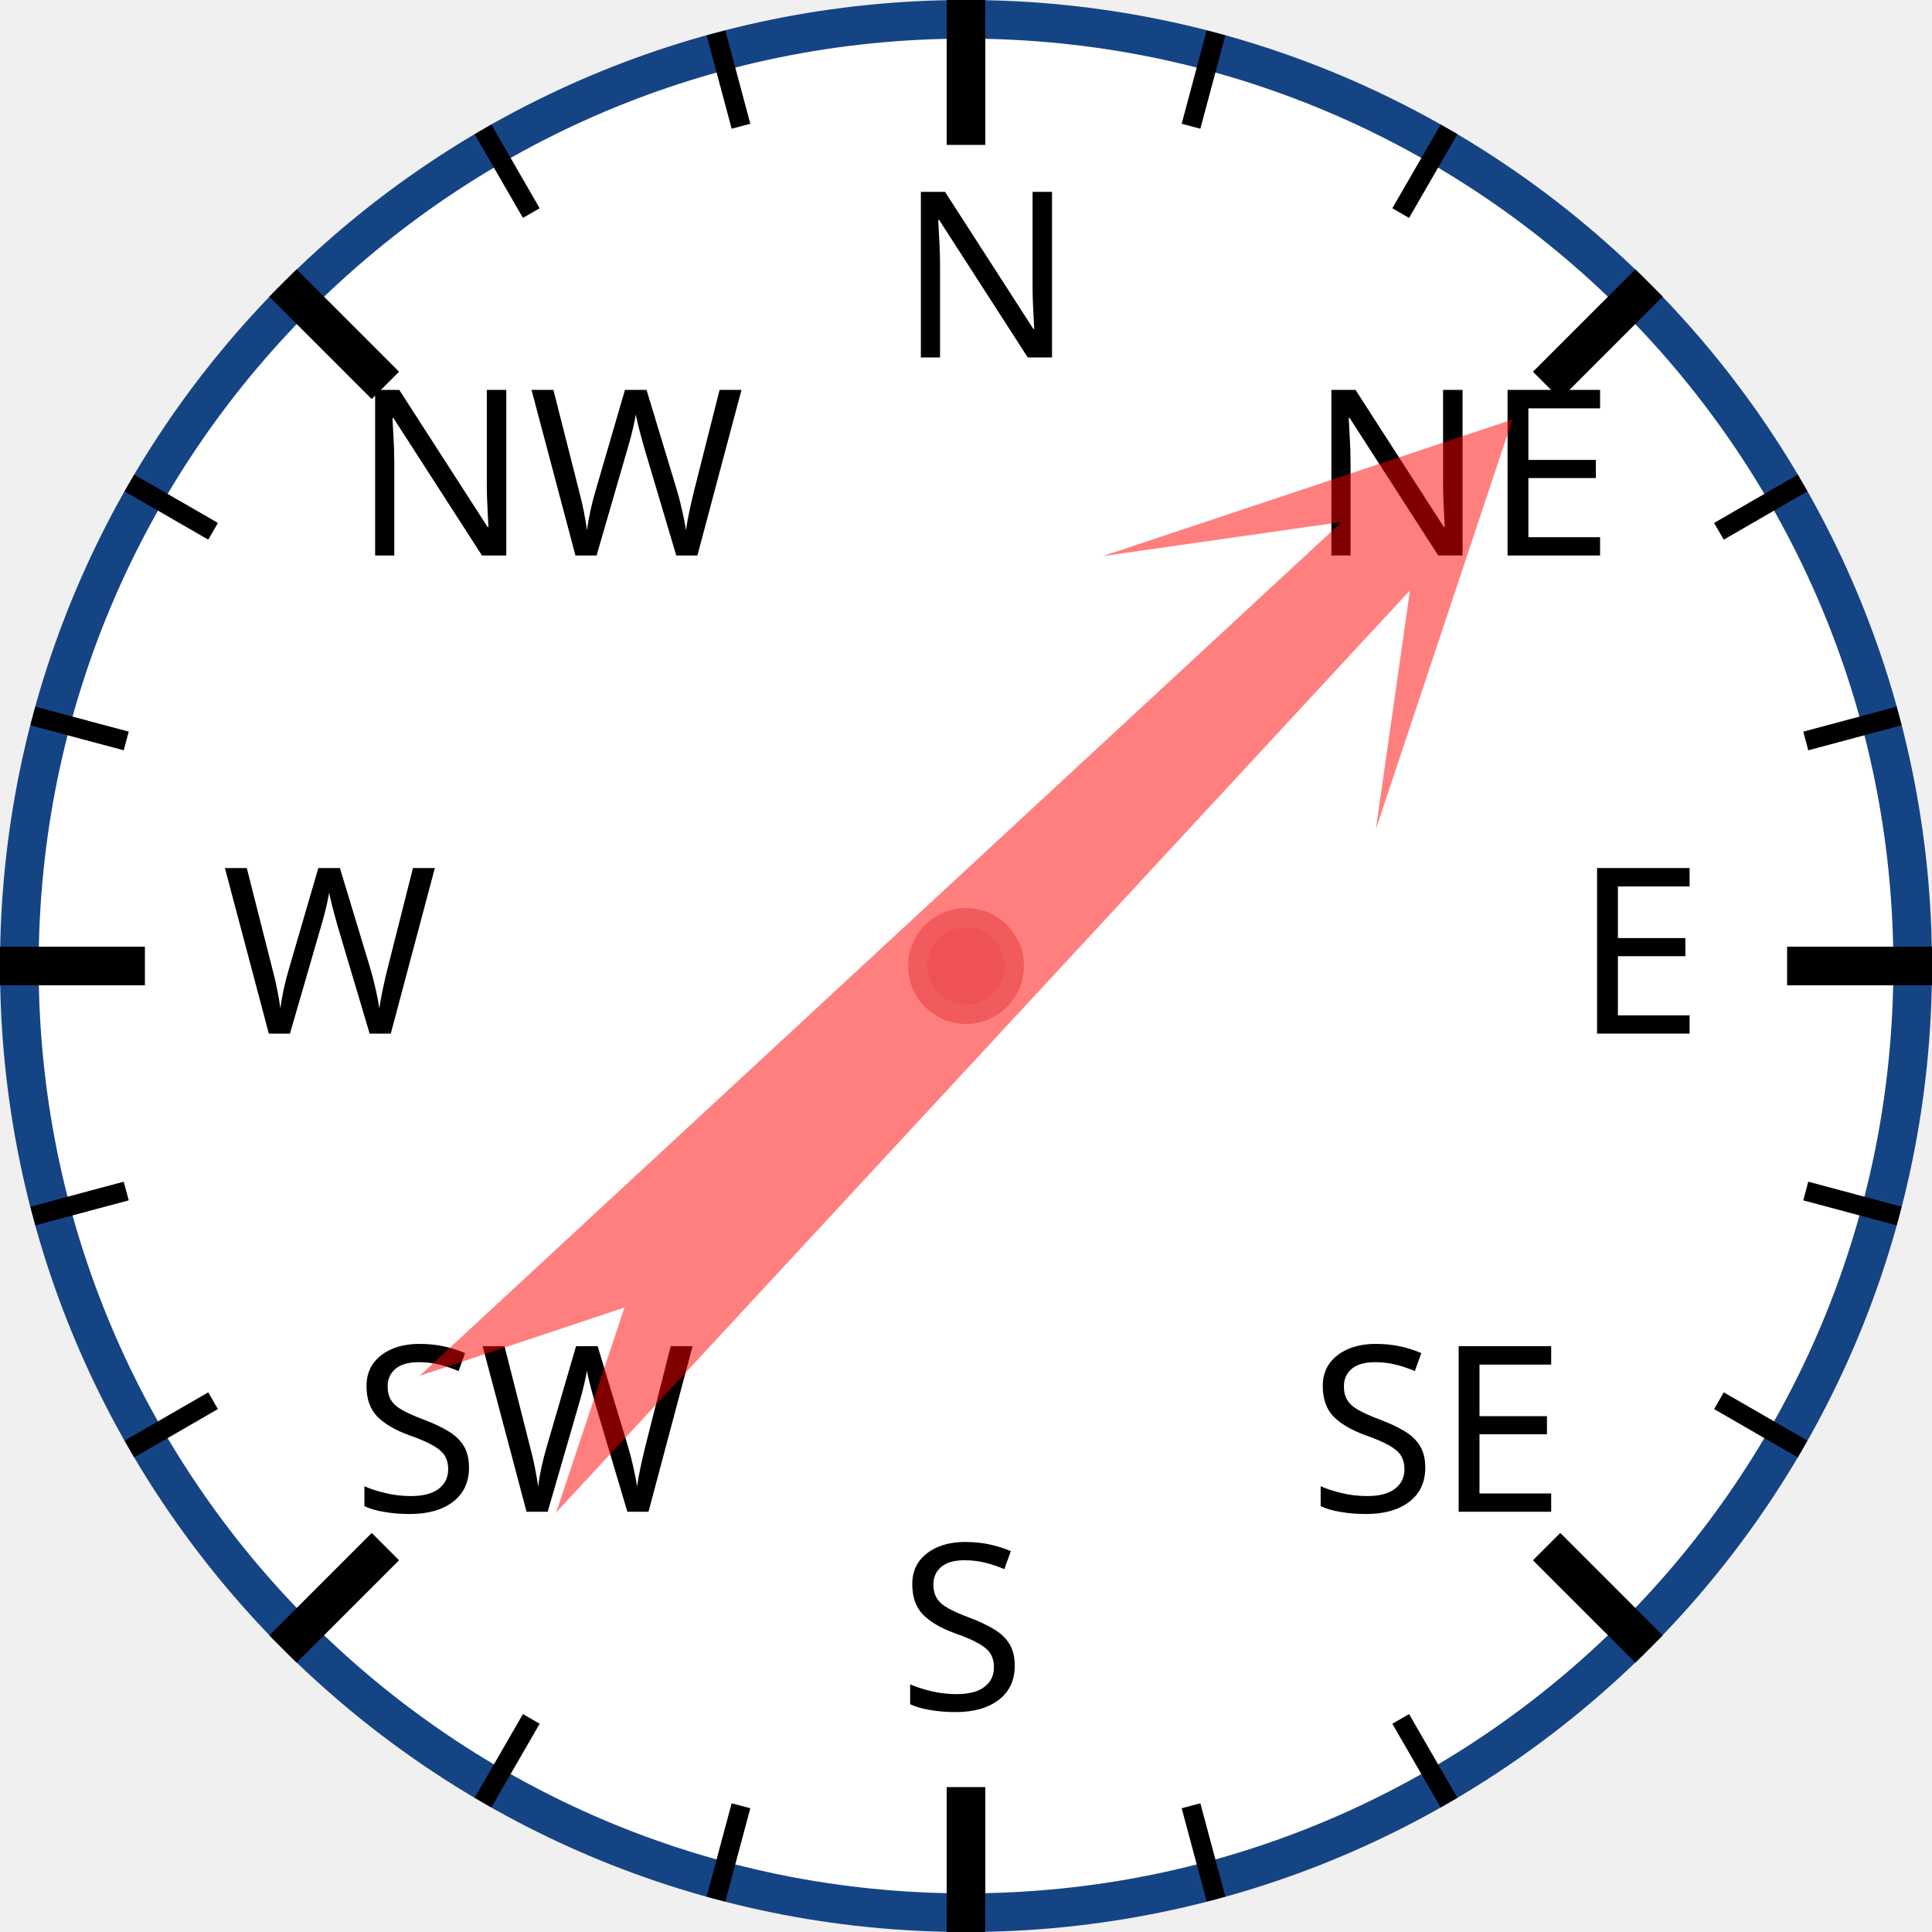
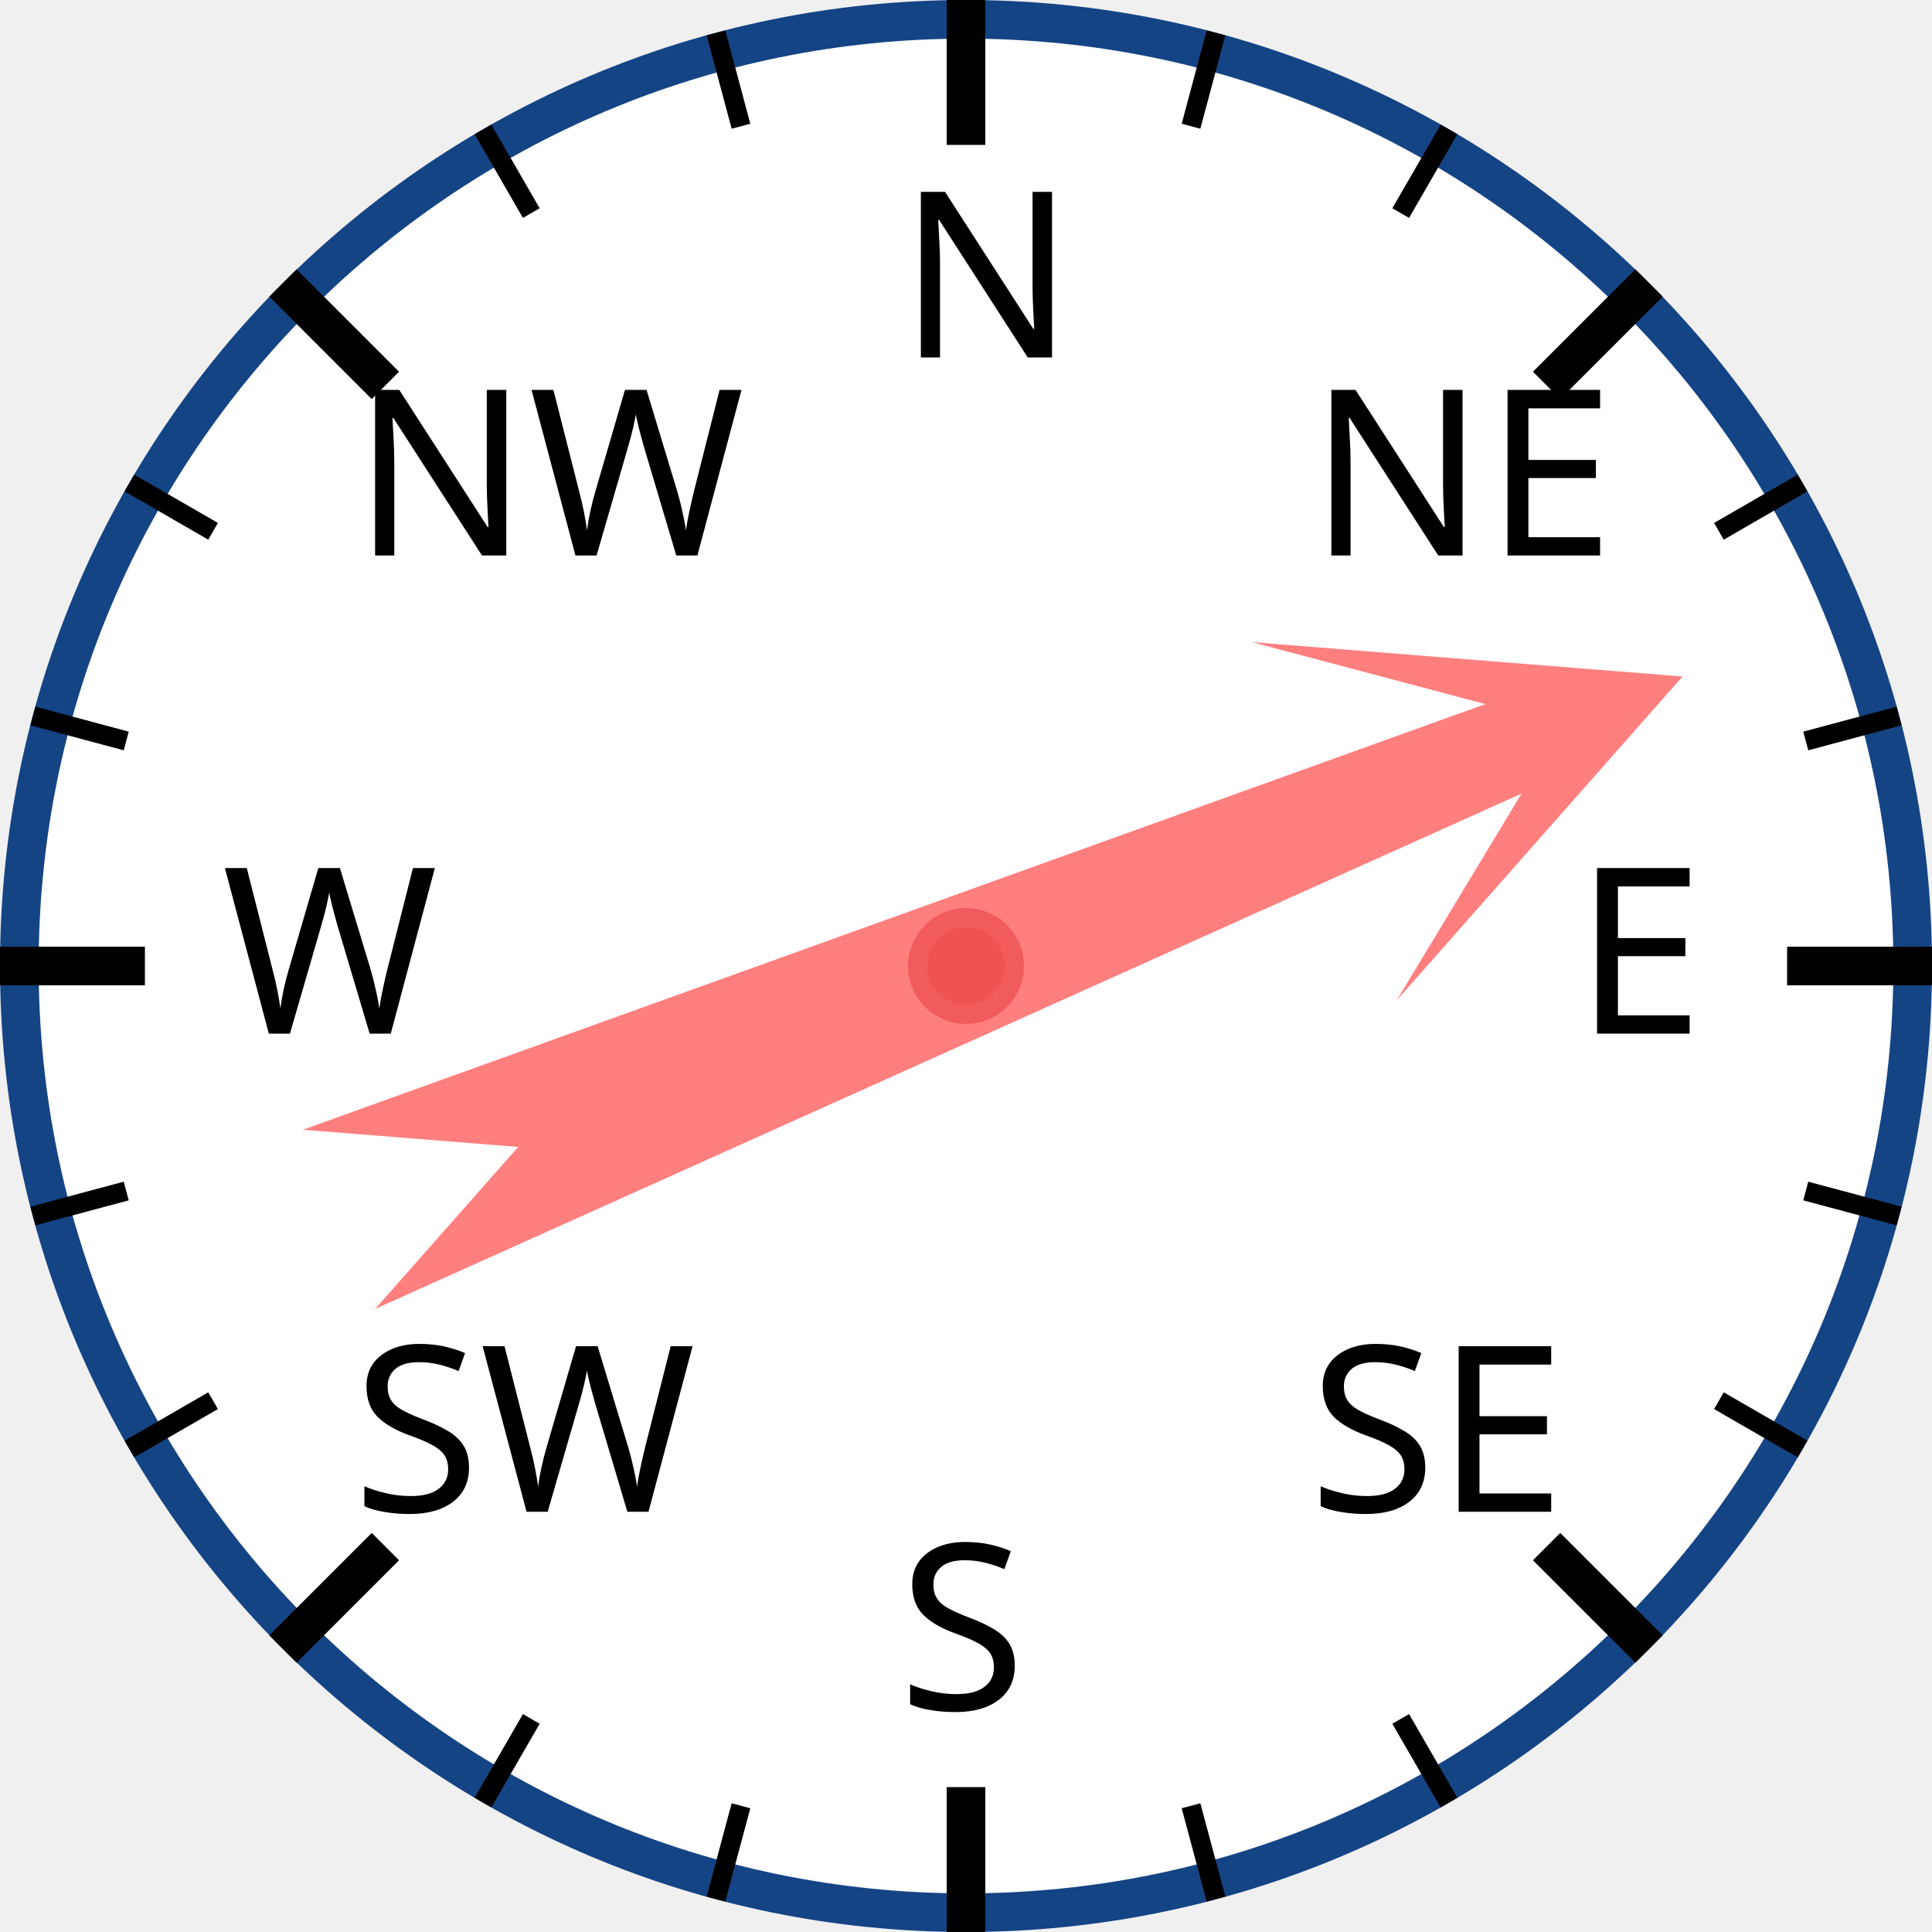
<svg xmlns="http://www.w3.org/2000/svg" width="120px" height="120px" viewBox="0 0 200 200">
  <circle cx="100" cy="100" r="98" style="fill: white; stroke: #154485; stroke-width: 4;" />
  <text x="93.0" y="37.0" style="font-family: sans-serif; font-size: 18pt;">N</text>
  <line x1="100.0" y1="0.0" x2="100.0" y2="15.0" style="stroke: black; stroke-width: 4;" />
  <line x1="74.118" y1="3.407" x2="76.706" y2="13.067" style="stroke: black; stroke-width: 2;" />
  <line x1="50" y1="13.397" x2="55" y2="22.058" style="stroke: black; stroke-width: 2;" />
  <text x="36.503" y="57.503" style="font-family: sans-serif; font-size: 18pt;">NW</text>
  <line x1="29.289" y1="29.289" x2="39.896" y2="39.896" style="stroke: black; stroke-width: 4;" />
  <line x1="13.397" y1="50" x2="22.058" y2="55" style="stroke: black; stroke-width: 2;" />
  <line x1="3.407" y1="74.118" x2="13.067" y2="76.706" style="stroke: black; stroke-width: 2;" />
  <text x="23.0" y="107.0" style="font-family: sans-serif; font-size: 18pt;">W</text>
  <line x1="0.0" y1="100.0" x2="15.0" y2="100.0" style="stroke: black; stroke-width: 4;" />
  <line x1="3.407" y1="125.882" x2="13.067" y2="123.294" style="stroke: black; stroke-width: 2;" />
  <line x1="13.397" y1="150" x2="22.058" y2="145" style="stroke: black; stroke-width: 2;" />
  <text x="36.503" y="156.497" style="font-family: sans-serif; font-size: 18pt;">SW</text>
  <line x1="29.289" y1="170.711" x2="39.896" y2="160.104" style="stroke: black; stroke-width: 4;" />
  <line x1="50" y1="186.603" x2="55" y2="177.942" style="stroke: black; stroke-width: 2;" />
  <line x1="74.118" y1="196.593" x2="76.706" y2="186.933" style="stroke: black; stroke-width: 2;" />
  <text x="93" y="177.0" style="font-family: sans-serif; font-size: 18pt;">S</text>
  <line x1="100" y1="200.0" x2="100" y2="185.0" style="stroke: black; stroke-width: 4;" />
  <line x1="125.882" y1="196.593" x2="123.294" y2="186.933" style="stroke: black; stroke-width: 2;" />
  <line x1="150.0" y1="186.603" x2="145.0" y2="177.942" style="stroke: black; stroke-width: 2;" />
  <text x="135.497" y="156.497" style="font-family: sans-serif; font-size: 18pt;">SE</text>
  <line x1="170.711" y1="170.711" x2="160.104" y2="160.104" style="stroke: black; stroke-width: 4;" />
  <line x1="186.603" y1="150" x2="177.942" y2="145" style="stroke: black; stroke-width: 2;" />
  <line x1="196.593" y1="125.882" x2="186.933" y2="123.294" style="stroke: black; stroke-width: 2;" />
  <text x="163.0" y="107" style="font-family: sans-serif; font-size: 18pt;">E</text>
  <line x1="200.0" y1="100" x2="185.0" y2="100" style="stroke: black; stroke-width: 4;" />
  <line x1="196.593" y1="74.118" x2="186.933" y2="76.706" style="stroke: black; stroke-width: 2;" />
  <line x1="186.603" y1="50" x2="177.942" y2="55" style="stroke: black; stroke-width: 2;" />
  <text x="135.497" y="57.503" style="font-family: sans-serif; font-size: 18pt;">NE</text>
  <line x1="170.711" y1="29.289" x2="160.104" y2="39.896" style="stroke: black; stroke-width: 4;" />
  <line x1="150" y1="13.397" x2="145" y2="22.058" style="stroke: black; stroke-width: 2;" />
  <line x1="125.882" y1="3.407" x2="123.294" y2="13.067" style="stroke: black; stroke-width: 2;" />
-   <polygon points="100 20 120 60 105 40 110 170 100 150 90 170 95 40 80 60" style="fill: red; fill-opacity: 0.5;" transform="rotate(45,100,100)" />
+   <polygon points="100 20 120 60 105 40 110 170 100 150 90 170 95 40 80 60" style="fill: red; fill-opacity: 0.5;" transform="rotate(68,100,100)" />
  <circle cx="100" cy="100" r="5" style="fill: #EE5252; stroke: #F25B5B; stroke-width: 2;" />
</svg>
